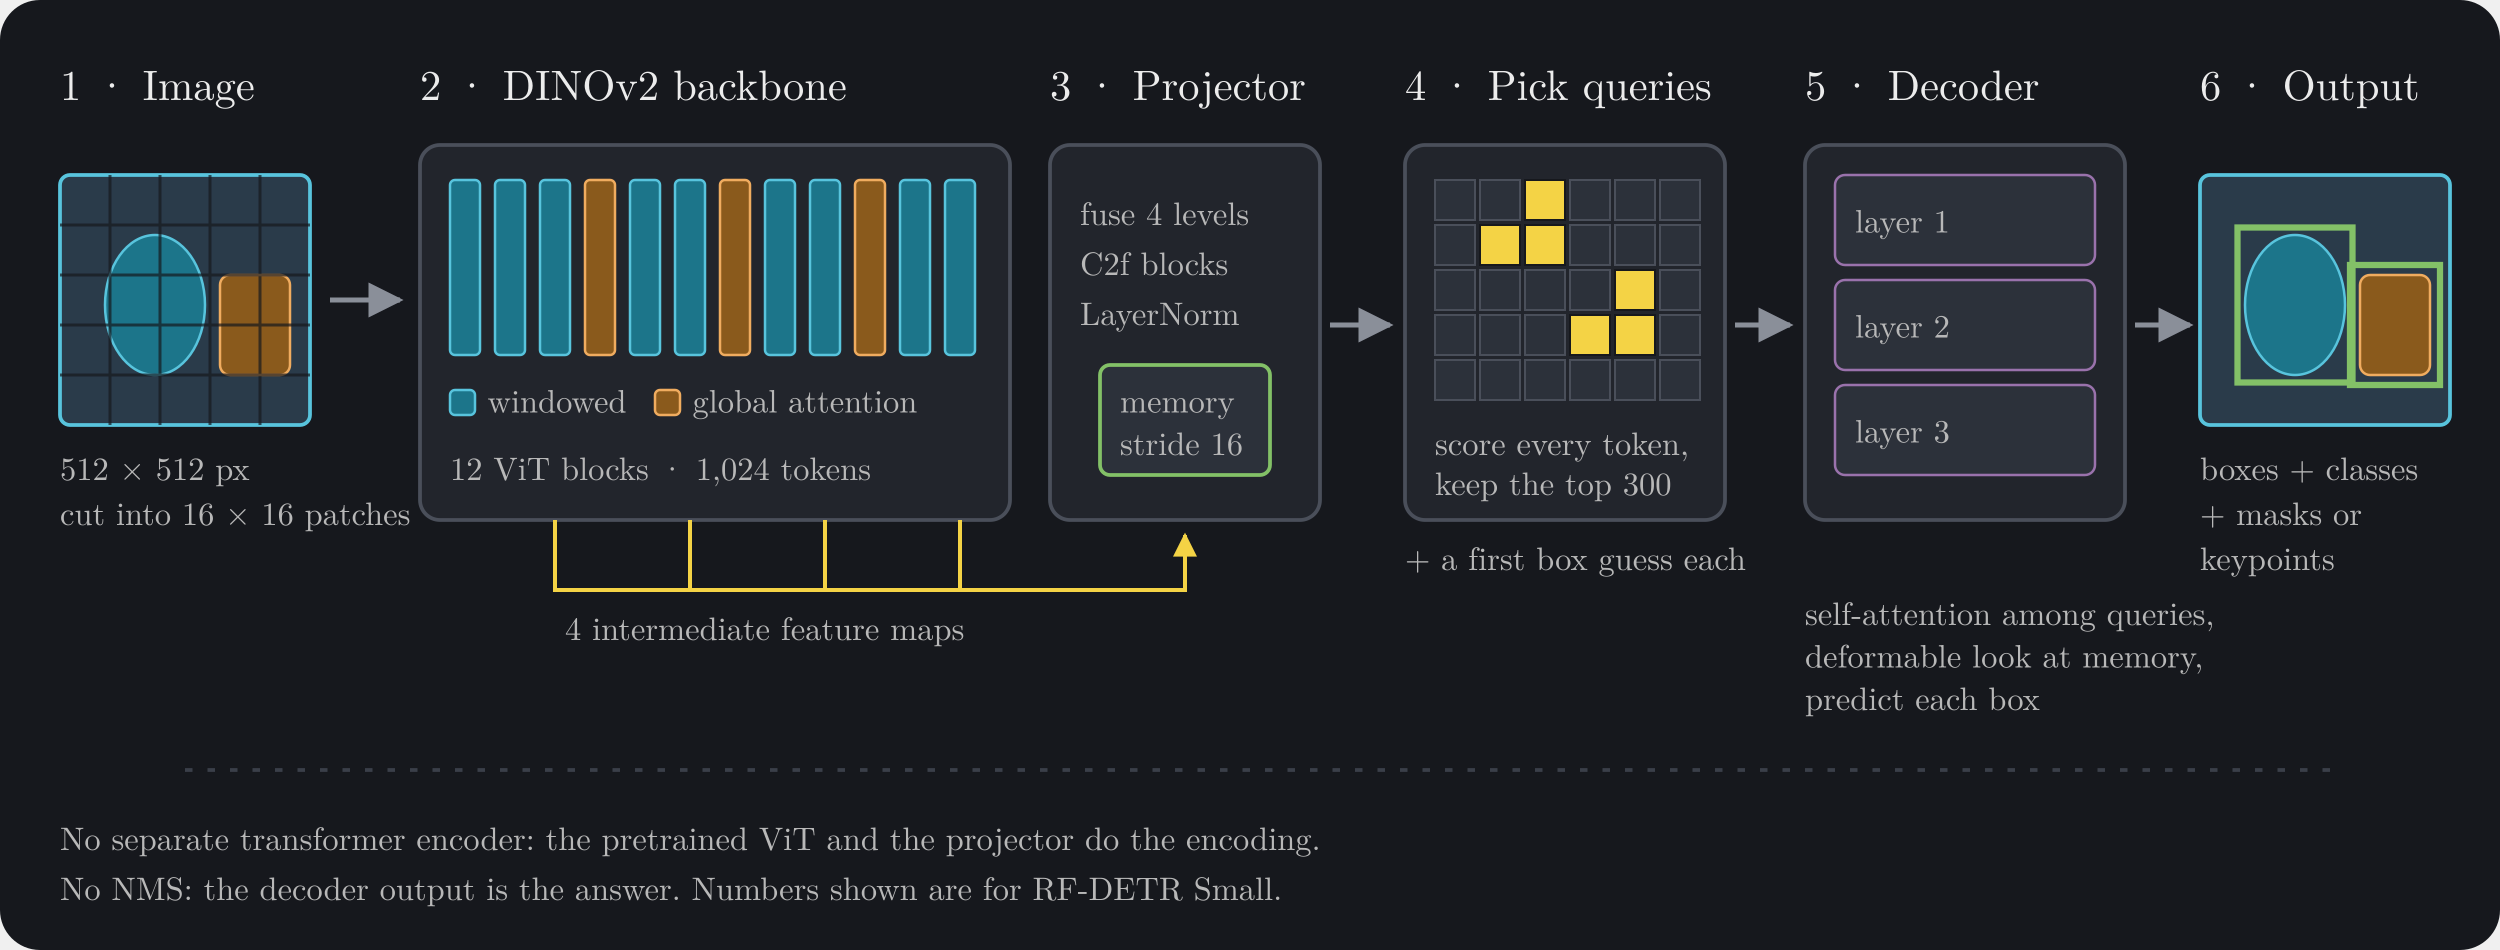
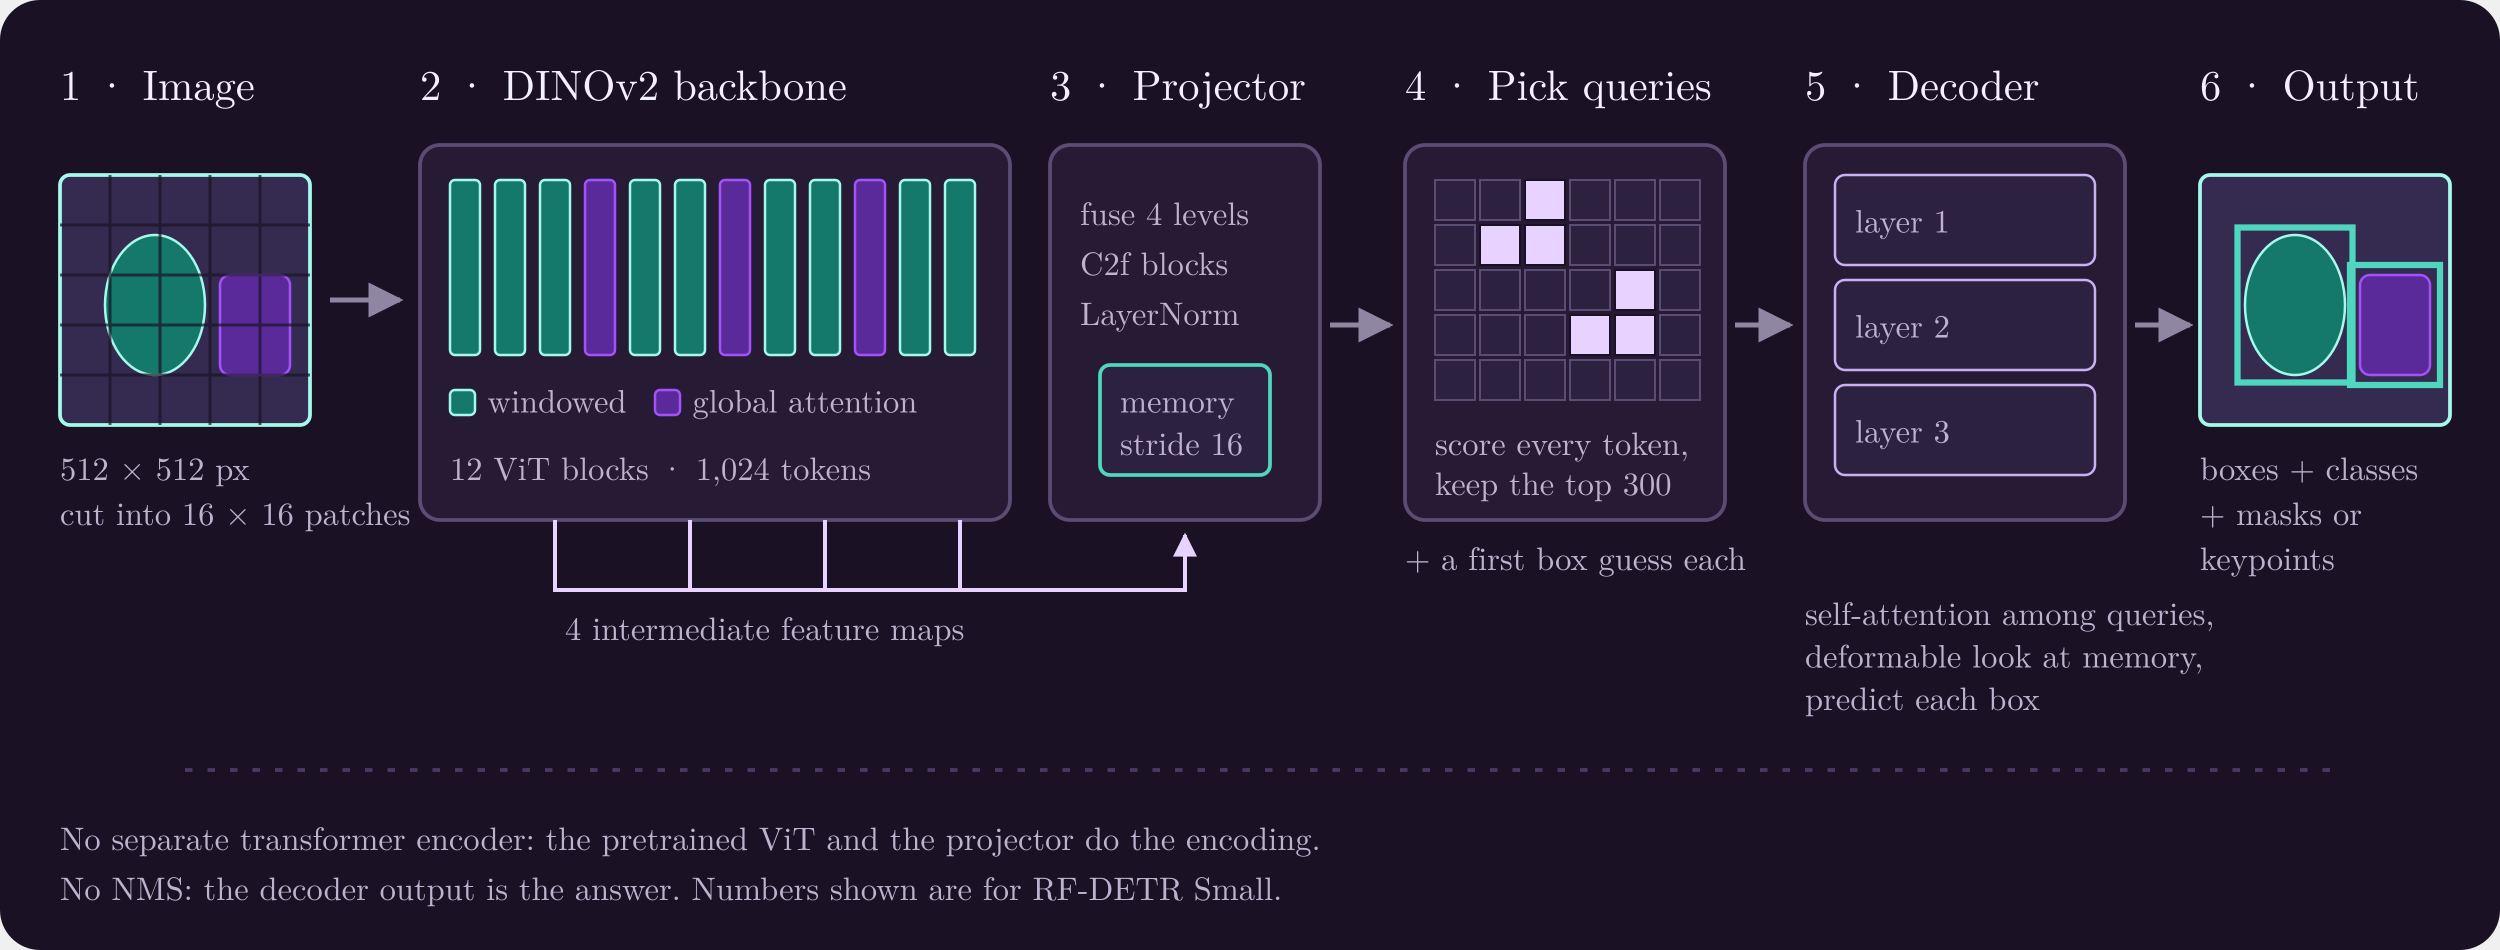
<svg xmlns="http://www.w3.org/2000/svg" width="1000" height="380" viewBox="0 0 1000 380" role="img" aria-labelledby="title desc">
  <style>
-     text { font-family: "CMU Serif", "Latin Modern Roman", Georgia, "Times New Roman", serif; fill: #ECECEC; }
+     text { font-family: "CMU Serif", "Latin Modern Roman", Georgia, "Times New Roman", serif; fill: #F5F0FF; }
    .h { font-size: 17px; }
-     .s { font-size: 13px; fill: #B8B8B8; }
-     .card { fill: #22252C; stroke: #4A4F5A; stroke-width: 1.5; }
-     .arrow { stroke: #8A8F99; stroke-width: 2; fill: none; marker-end: url(#tip); }
-     .tap { stroke: #F4D345; stroke-width: 1.6; fill: none; marker-end: url(#tipY); }
-     .join { stroke: #F4D345; stroke-width: 1.6; fill: none; }
-     .win { fill: #1C758A; stroke: #58C4DD; stroke-width: 1; }
-     .glob { fill: #8A5A1C; stroke: #F0AC5F; stroke-width: 1; }
-     .tok { fill: #2C313A; stroke: #4A4F5A; stroke-width: .8; }
-     .pick { fill: #F4D345; stroke: #16181D; stroke-width: .8; }
-     .pulse { fill: #FFFFFF; opacity: 0; animation: travel 6s linear infinite; }
+     .s { font-size: 13px; fill: #BDB3CF; }
+     .card { fill: #261A35; stroke: #5A4D73; stroke-width: 1.5; }
+     .arrow { stroke: #8E86A3; stroke-width: 2; fill: none; marker-end: url(#tip); }
+     .tap { stroke: #E8D2FF; stroke-width: 1.6; fill: none; marker-end: url(#tipY); }
+     .join { stroke: #E8D2FF; stroke-width: 1.6; fill: none; }
+     .win { fill: #14786A; stroke: #A5F9EA; stroke-width: 1; }
+     .glob { fill: #5B2A9A; stroke: #A351FB; stroke-width: 1; }
+     .tok { fill: #2D2140; stroke: #5A4D73; stroke-width: .8; }
+     .pick { fill: #E8D2FF; stroke: #1A1224; stroke-width: .8; }
+     .pulse { fill: #F5F0FF; opacity: 0; animation: travel 6s linear infinite; }
    @keyframes travel {
      0% { transform: translateX(0); opacity: 0; }
      5% { opacity: .9; }
      90% { opacity: .9; }
      100% { transform: translateX(860px); opacity: 0; }
    }
    @media (prefers-reduced-motion: reduce) { * { animation: none !important; } }
  </style>
  <defs>
    <marker id="tip" viewBox="0 0 10 10" refX="9" refY="5" markerWidth="7" markerHeight="7" orient="auto">
-       <path d="M0,0 L10,5 L0,10 z" fill="#8A8F99" />
+       <path d="M0,0 L10,5 L0,10 z" fill="#8E86A3" />
    </marker>
    <marker id="tipY" viewBox="0 0 10 10" refX="9" refY="5" markerWidth="6" markerHeight="6" orient="auto">
-       <path d="M0,0 L10,5 L0,10 z" fill="#F4D345" />
+       <path d="M0,0 L10,5 L0,10 z" fill="#E8D2FF" />
    </marker>
  </defs>
-   <rect width="1000" height="380" rx="16" fill="#16181D" />
+   <rect width="1000" height="380" rx="16" fill="#1A1224" />
  <text class="h" x="24" y="40">1 · Image</text>
-   <rect x="24" y="70" width="100" height="100" rx="4" fill="#2A3B4A" stroke="#58C4DD" stroke-width="1.5" />
-   <ellipse cx="62" cy="122" rx="20" ry="28" fill="#1C758A" stroke="#58C4DD" />
-   <rect x="88" y="110" width="28" height="40" rx="4" fill="#8A5A1C" stroke="#F0AC5F" />
-   <g stroke="#16181D" stroke-width="1.2" opacity=".7">
+   <rect x="24" y="70" width="100" height="100" rx="4" fill="#352A4F" stroke="#A5F9EA" stroke-width="1.5" />
+   <ellipse cx="62" cy="122" rx="20" ry="28" fill="#14786A" stroke="#A5F9EA" />
+   <rect x="88" y="110" width="28" height="40" rx="4" fill="#5B2A9A" stroke="#A351FB" />
+   <g stroke="#1A1224" stroke-width="1.2" opacity=".7">
    <line x1="44" y1="70" x2="44" y2="170" />
    <line x1="64" y1="70" x2="64" y2="170" />
    <line x1="84" y1="70" x2="84" y2="170" />
    <line x1="104" y1="70" x2="104" y2="170" />
    <line x1="24" y1="90" x2="124" y2="90" />
    <line x1="24" y1="110" x2="124" y2="110" />
    <line x1="24" y1="130" x2="124" y2="130" />
    <line x1="24" y1="150" x2="124" y2="150" />
  </g>
  <text class="s" x="24" y="192">512 × 512 px</text>
  <text class="s" x="24" y="210">cut into 16 × 16 patches</text>
  <path class="arrow" d="M 132 120 L 160 120" />
  <text class="h" x="168" y="40">2 · DINOv2 backbone</text>
  <rect class="card" x="168" y="58" width="236" height="150" rx="8" />
  <g>
    <rect class="win" x="180" y="72" width="12" height="70" rx="2" />
    <rect class="win" x="198" y="72" width="12" height="70" rx="2" />
    <rect class="win" x="216" y="72" width="12" height="70" rx="2" />
    <rect class="glob" x="234" y="72" width="12" height="70" rx="2" />
    <rect class="win" x="252" y="72" width="12" height="70" rx="2" />
    <rect class="win" x="270" y="72" width="12" height="70" rx="2" />
    <rect class="glob" x="288" y="72" width="12" height="70" rx="2" />
    <rect class="win" x="306" y="72" width="12" height="70" rx="2" />
    <rect class="win" x="324" y="72" width="12" height="70" rx="2" />
    <rect class="glob" x="342" y="72" width="12" height="70" rx="2" />
    <rect class="win" x="360" y="72" width="12" height="70" rx="2" />
    <rect class="win" x="378" y="72" width="12" height="70" rx="2" />
  </g>
  <rect class="win" x="180" y="156" width="10" height="10" rx="2" />
  <text class="s" x="195" y="165">windowed</text>
  <rect class="glob" x="262" y="156" width="10" height="10" rx="2" />
  <text class="s" x="277" y="165">global attention</text>
  <text class="s" x="180" y="192">12 ViT blocks · 1,024 tokens</text>
  <path class="tap" d="M 222 208 L 222 236 L 474 236 L 474 214" />
  <path class="join" d="M 276 208 L 276 236" />
  <path class="join" d="M 330 208 L 330 236" />
  <path class="join" d="M 384 208 L 384 236" />
-   <text class="s" x="226" y="256" fill="#F4D345">4 intermediate feature maps</text>
+   <text class="s" x="226" y="256" fill="#E8D2FF">4 intermediate feature maps</text>
  <text class="h" x="420" y="40">3 · Projector</text>
  <rect class="card" x="420" y="58" width="108" height="150" rx="8" />
  <text class="s" x="432" y="90">fuse 4 levels</text>
  <text class="s" x="432" y="110">C2f blocks</text>
  <text class="s" x="432" y="130">LayerNorm</text>
-   <rect x="440" y="146" width="68" height="44" rx="4" fill="#2C313A" stroke="#83C167" stroke-width="1.5" />
-   <text class="s" x="448" y="165" fill="#83C167">memory</text>
-   <text class="s" x="448" y="182" fill="#83C167">stride 16</text>
+   <rect x="440" y="146" width="68" height="44" rx="4" fill="#2D2140" stroke="#4FD6BF" stroke-width="1.5" />
+   <text class="s" x="448" y="165" fill="#4FD6BF">memory</text>
+   <text class="s" x="448" y="182" fill="#4FD6BF">stride 16</text>
  <path class="arrow" d="M 532 130 L 556 130" />
  <text class="h" x="562" y="40">4 · Pick queries</text>
  <rect class="card" x="562" y="58" width="128" height="150" rx="8" />
  <g>
    <rect class="tok" x="574" y="72" width="16" height="16" />
    <rect class="tok" x="592" y="72" width="16" height="16" />
    <rect class="pick" x="610" y="72" width="16" height="16" />
    <rect class="tok" x="628" y="72" width="16" height="16" />
    <rect class="tok" x="646" y="72" width="16" height="16" />
    <rect class="tok" x="664" y="72" width="16" height="16" />
    <rect class="tok" x="574" y="90" width="16" height="16" />
    <rect class="pick" x="592" y="90" width="16" height="16" />
    <rect class="pick" x="610" y="90" width="16" height="16" />
    <rect class="tok" x="628" y="90" width="16" height="16" />
    <rect class="tok" x="646" y="90" width="16" height="16" />
    <rect class="tok" x="664" y="90" width="16" height="16" />
    <rect class="tok" x="574" y="108" width="16" height="16" />
    <rect class="tok" x="592" y="108" width="16" height="16" />
    <rect class="tok" x="610" y="108" width="16" height="16" />
    <rect class="tok" x="628" y="108" width="16" height="16" />
    <rect class="pick" x="646" y="108" width="16" height="16" />
    <rect class="tok" x="664" y="108" width="16" height="16" />
    <rect class="tok" x="574" y="126" width="16" height="16" />
    <rect class="tok" x="592" y="126" width="16" height="16" />
    <rect class="tok" x="610" y="126" width="16" height="16" />
    <rect class="pick" x="628" y="126" width="16" height="16" />
    <rect class="pick" x="646" y="126" width="16" height="16" />
    <rect class="tok" x="664" y="126" width="16" height="16" />
    <rect class="tok" x="574" y="144" width="16" height="16" />
    <rect class="tok" x="592" y="144" width="16" height="16" />
    <rect class="tok" x="610" y="144" width="16" height="16" />
    <rect class="tok" x="628" y="144" width="16" height="16" />
    <rect class="tok" x="646" y="144" width="16" height="16" />
    <rect class="tok" x="664" y="144" width="16" height="16" />
  </g>
  <text class="s" x="574" y="182">score every token,</text>
  <text class="s" x="574" y="198">keep the top 300</text>
  <text class="s" x="562" y="228">+ a first box guess each</text>
  <path class="arrow" d="M 694 130 L 716 130" />
  <text class="h" x="722" y="40">5 · Decoder</text>
  <rect class="card" x="722" y="58" width="128" height="150" rx="8" />
-   <rect x="734" y="70" width="104" height="36" rx="4" fill="#2C313A" stroke="#9A72AC" />
+   <rect x="734" y="70" width="104" height="36" rx="4" fill="#2D2140" stroke="#C9B0F5" />
  <text class="s" x="742" y="93">layer 1</text>
-   <rect x="734" y="112" width="104" height="36" rx="4" fill="#2C313A" stroke="#9A72AC" />
+   <rect x="734" y="112" width="104" height="36" rx="4" fill="#2D2140" stroke="#C9B0F5" />
  <text class="s" x="742" y="135">layer 2</text>
-   <rect x="734" y="154" width="104" height="36" rx="4" fill="#2C313A" stroke="#9A72AC" />
+   <rect x="734" y="154" width="104" height="36" rx="4" fill="#2D2140" stroke="#C9B0F5" />
  <text class="s" x="742" y="177">layer 3</text>
  <text class="s" x="722" y="250">self-attention among queries,</text>
  <text class="s" x="722" y="267">deformable look at memory,</text>
  <text class="s" x="722" y="284">predict each box</text>
  <path class="arrow" d="M 854 130 L 876 130" />
  <text class="h" x="880" y="40">6 · Output</text>
-   <rect x="880" y="70" width="100" height="100" rx="4" fill="#2A3B4A" stroke="#58C4DD" stroke-width="1.5" />
-   <ellipse cx="918" cy="122" rx="20" ry="28" fill="#1C758A" stroke="#58C4DD" />
-   <rect x="944" y="110" width="28" height="40" rx="4" fill="#8A5A1C" stroke="#F0AC5F" />
-   <rect x="895" y="91" width="46" height="62" fill="none" stroke="#83C167" stroke-width="2.5" />
-   <rect x="940" y="106" width="36" height="48" fill="none" stroke="#83C167" stroke-width="2.5" />
+   <rect x="880" y="70" width="100" height="100" rx="4" fill="#352A4F" stroke="#A5F9EA" stroke-width="1.5" />
+   <ellipse cx="918" cy="122" rx="20" ry="28" fill="#14786A" stroke="#A5F9EA" />
+   <rect x="944" y="110" width="28" height="40" rx="4" fill="#5B2A9A" stroke="#A351FB" />
+   <rect x="895" y="91" width="46" height="62" fill="none" stroke="#4FD6BF" stroke-width="2.5" />
+   <rect x="940" y="106" width="36" height="48" fill="none" stroke="#4FD6BF" stroke-width="2.5" />
  <text class="s" x="880" y="192">boxes + classes</text>
  <text class="s" x="880" y="210">+ masks or</text>
  <text class="s" x="880" y="228">keypoints</text>
  <circle class="pulse" cx="74" cy="308" r="6" />
-   <line x1="74" y1="308" x2="934" y2="308" stroke="#3A3F49" stroke-width="1.5" stroke-dasharray="3 6" />
+   <line x1="74" y1="308" x2="934" y2="308" stroke="#4A3A63" stroke-width="1.5" stroke-dasharray="3 6" />
  <text class="s" x="24" y="340">No separate transformer encoder: the pretrained ViT and the projector do the encoding.</text>
  <text class="s" x="24" y="360">No NMS: the decoder output is the answer. Numbers shown are for RF-DETR Small.</text>
</svg>
